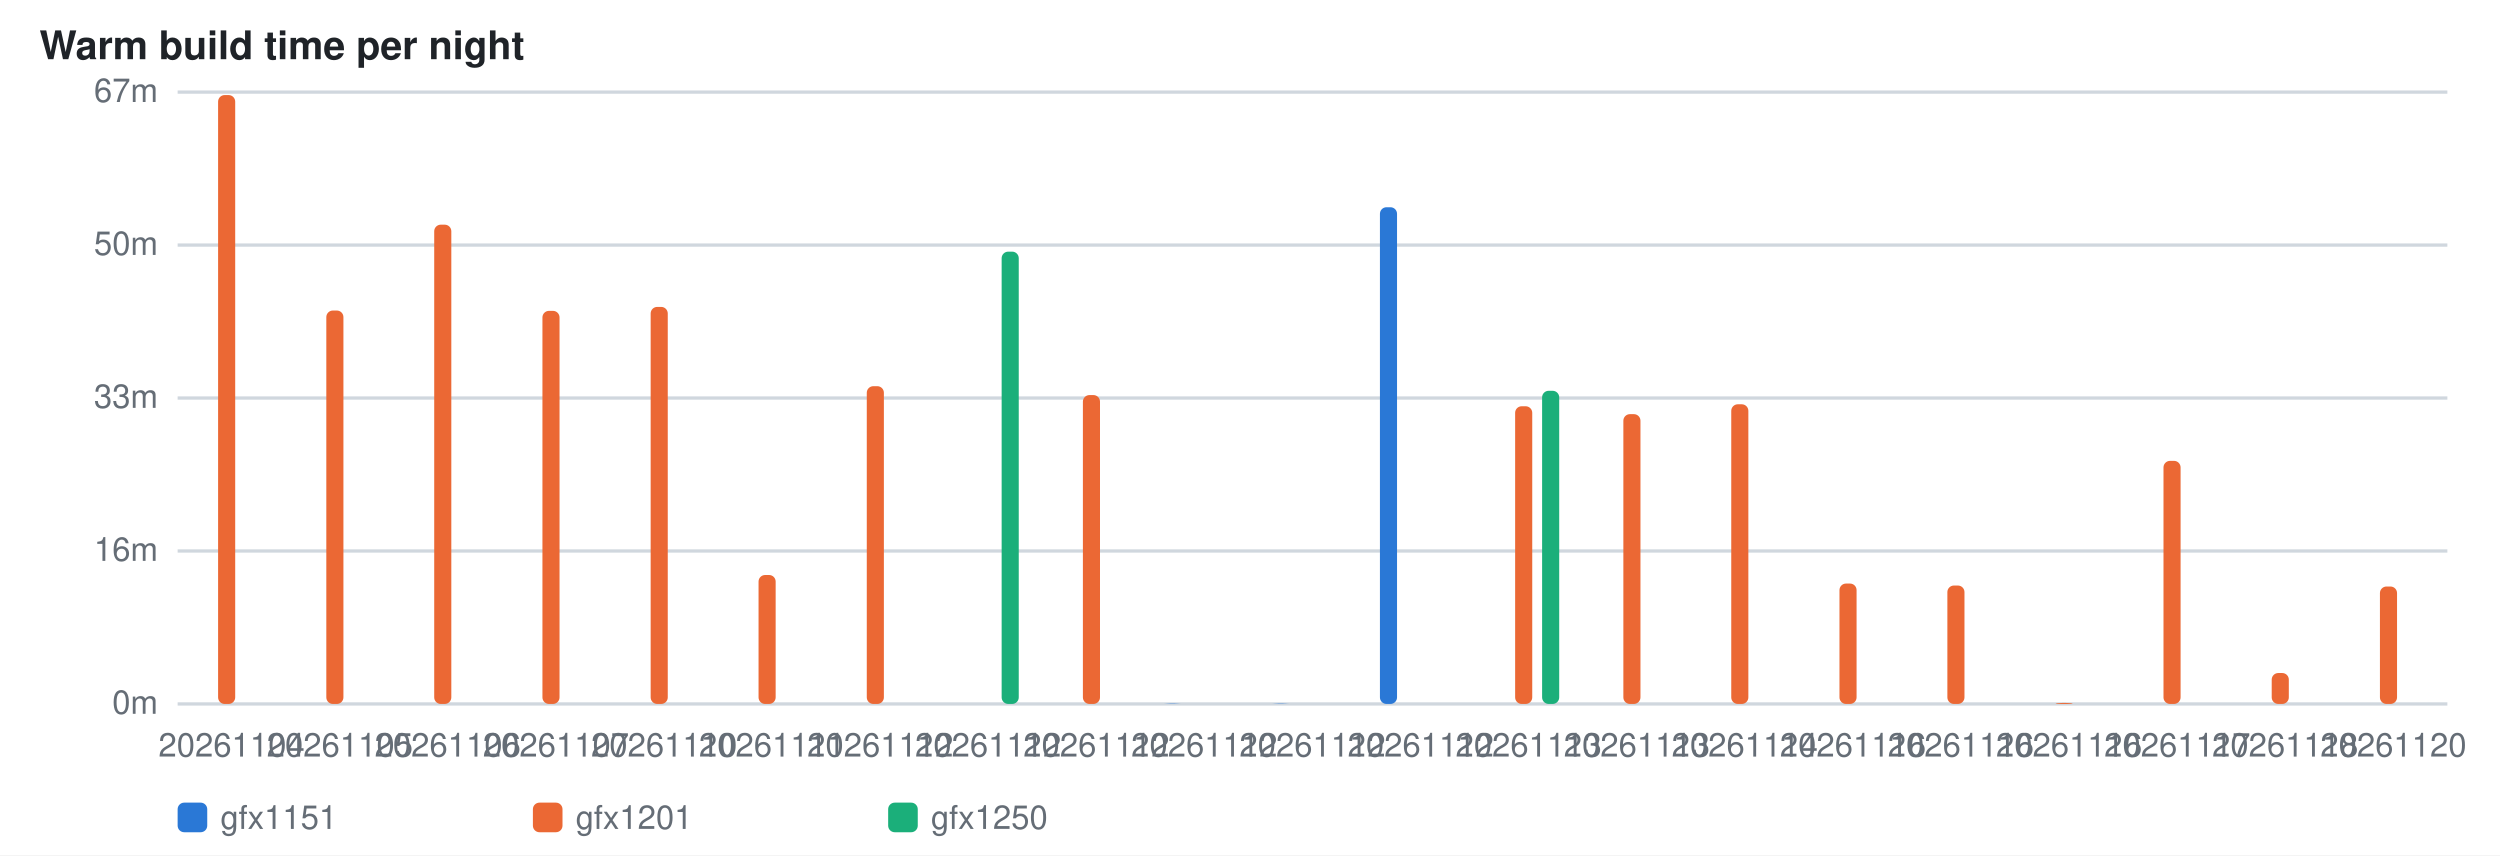
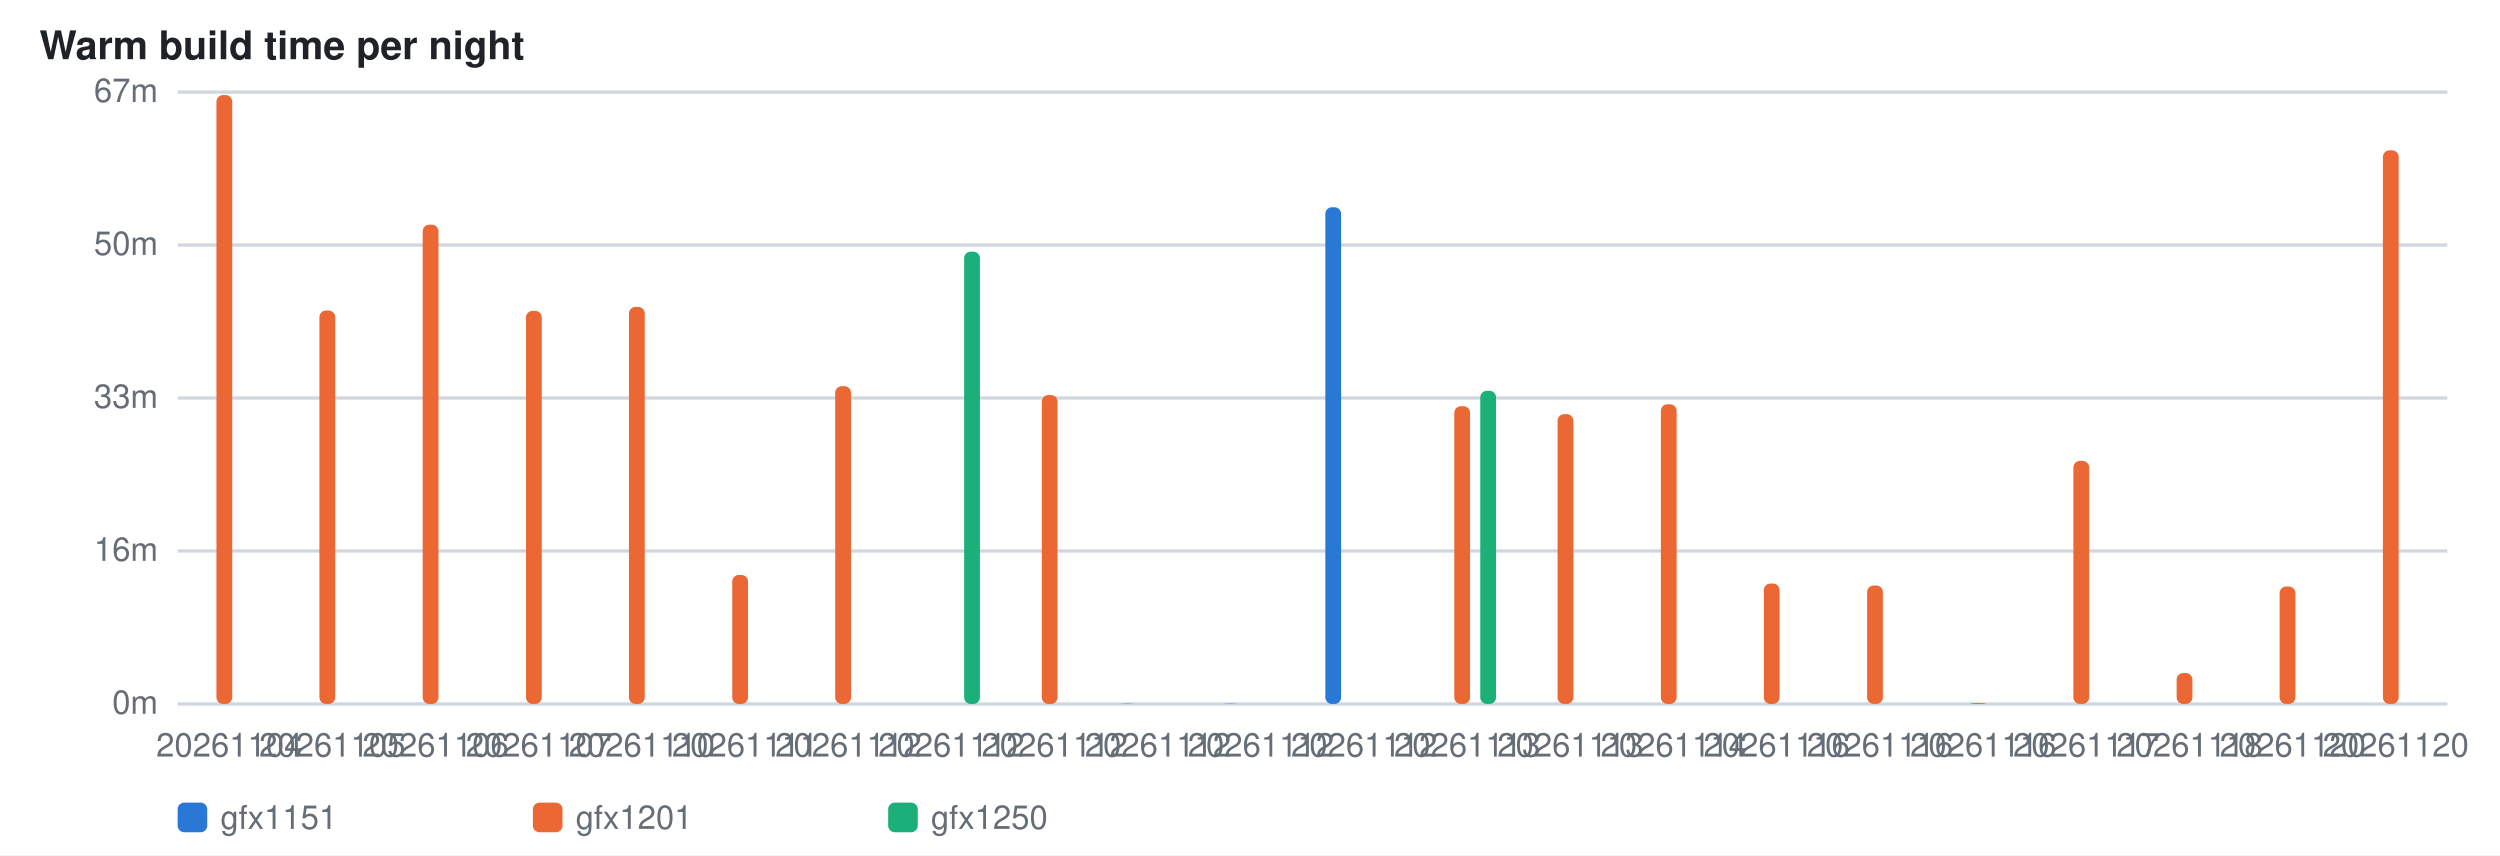
<svg xmlns="http://www.w3.org/2000/svg" width="760" height="260" viewBox="0 0 760 260" role="img" aria-label="Nightly warm build time per run">
  <style>  .s{fill:#fff} .i{fill:#1f2328} .i2{fill:#656d76}  .g{stroke:#d0d7de;stroke-width:1}  text{font-family:ui-sans-serif,-apple-system,Segoe UI,Helvetica,Arial,sans-serif}  .l{font-size:10px} .t{font-size:12px;font-weight:600}  @media (prefers-color-scheme: dark){    .s{fill:#0d1117} .i{fill:#e6edf3} .i2{fill:#8b949e}    .g{stroke:#30363d} }</style>
  <rect class="s" width="760" height="260" />
  <text class="i t" x="12" y="18">Warm build time per night</text>
  <line class="g" x1="54" y1="214.0" x2="744" y2="214.0" />
  <text class="i2 l" x="48" y="217.0" text-anchor="end">0m</text>
  <line class="g" x1="54" y1="167.5" x2="744" y2="167.5" />
  <text class="i2 l" x="48" y="170.5" text-anchor="end">16m</text>
  <line class="g" x1="54" y1="121.0" x2="744" y2="121.0" />
  <text class="i2 l" x="48" y="124.0" text-anchor="end">33m</text>
  <line class="g" x1="54" y1="74.5" x2="744" y2="74.5" />
  <text class="i2 l" x="48" y="77.5" text-anchor="end">50m</text>
  <line class="g" x1="54" y1="28.0" x2="744" y2="28.0" />
  <text class="i2 l" x="48" y="31.0" text-anchor="end">67m</text>
-   <rect x="66.3" y="28.9" width="5.2" height="185.1" rx="2" fill="#eb6834" />
-   <text class="i2 l" x="70.4" y="230" text-anchor="middle">20261104</text>
-   <rect x="99.2" y="94.4" width="5.2" height="119.6" rx="2" fill="#eb6834" />
-   <text class="i2 l" x="103.3" y="230" text-anchor="middle">20261105</text>
-   <rect x="132.0" y="68.3" width="5.2" height="145.7" rx="2" fill="#eb6834" />
-   <text class="i2 l" x="136.1" y="230" text-anchor="middle">20261106</text>
-   <rect x="164.9" y="94.5" width="5.2" height="119.5" rx="2" fill="#eb6834" />
-   <text class="i2 l" x="169.0" y="230" text-anchor="middle">20261107</text>
-   <rect x="197.8" y="93.3" width="5.2" height="120.7" rx="2" fill="#eb6834" />
-   <text class="i2 l" x="201.9" y="230" text-anchor="middle">20261110</text>
-   <rect x="230.6" y="174.8" width="5.2" height="39.2" rx="2" fill="#eb6834" />
-   <text class="i2 l" x="234.7" y="230" text-anchor="middle">20261111</text>
-   <rect x="263.5" y="117.4" width="5.2" height="96.6" rx="2" fill="#eb6834" />
-   <text class="i2 l" x="267.6" y="230" text-anchor="middle">20261112</text>
-   <rect x="304.5" y="76.5" width="5.2" height="137.5" rx="2" fill="#1baf7a" />
-   <text class="i2 l" x="300.4" y="230" text-anchor="middle">20261112</text>
-   <rect x="329.2" y="120.1" width="5.2" height="93.9" rx="2" fill="#eb6834" />
-   <text class="i2 l" x="333.3" y="230" text-anchor="middle">20261112</text>
-   <rect x="353.8" y="213.9" width="5.2" height="0.1" rx="2" fill="#2a78d6" />
-   <text class="i2 l" x="366.1" y="230" text-anchor="middle">20261112</text>
-   <rect x="386.7" y="213.9" width="5.2" height="0.1" rx="2" fill="#2a78d6" />
-   <text class="i2 l" x="399.0" y="230" text-anchor="middle">20261112</text>
-   <rect x="419.5" y="63.0" width="5.2" height="151.0" rx="2" fill="#2a78d6" />
-   <text class="i2 l" x="431.9" y="230" text-anchor="middle">20261112</text>
-   <rect x="460.6" y="123.5" width="5.2" height="90.5" rx="2" fill="#eb6834" />
-   <rect x="468.8" y="118.8" width="5.2" height="95.2" rx="2" fill="#1baf7a" />
-   <text class="i2 l" x="464.7" y="230" text-anchor="middle">20261113</text>
-   <rect x="493.5" y="125.9" width="5.2" height="88.1" rx="2" fill="#eb6834" />
-   <text class="i2 l" x="497.6" y="230" text-anchor="middle">20261113</text>
-   <rect x="526.3" y="122.9" width="5.2" height="91.1" rx="2" fill="#eb6834" />
-   <text class="i2 l" x="530.4" y="230" text-anchor="middle">20261114</text>
-   <rect x="559.2" y="177.4" width="5.2" height="36.6" rx="2" fill="#eb6834" />
-   <text class="i2 l" x="563.3" y="230" text-anchor="middle">20261116</text>
-   <rect x="592.0" y="178.0" width="5.2" height="36.0" rx="2" fill="#eb6834" />
-   <text class="i2 l" x="596.1" y="230" text-anchor="middle">20261116</text>
-   <rect x="624.9" y="213.7" width="5.2" height="0.3" rx="2" fill="#eb6834" />
-   <text class="i2 l" x="629.0" y="230" text-anchor="middle">20261116</text>
-   <rect x="657.7" y="140.1" width="5.2" height="73.9" rx="2" fill="#eb6834" />
-   <text class="i2 l" x="661.9" y="230" text-anchor="middle">20261117</text>
-   <rect x="690.6" y="204.6" width="5.2" height="9.4" rx="2" fill="#eb6834" />
-   <text class="i2 l" x="694.7" y="230" text-anchor="middle">20261118</text>
-   <rect x="723.5" y="178.3" width="5.2" height="35.7" rx="2" fill="#eb6834" />
-   <text class="i2 l" x="727.6" y="230" text-anchor="middle">20261120</text>
+   <rect x="65.8" y="28.9" width="4.8" height="185.1" rx="2" fill="#eb6834" />
+   <text class="i2 l" x="69.7" y="230" text-anchor="middle">20261104</text>
+   <rect x="97.1" y="94.4" width="4.8" height="119.6" rx="2" fill="#eb6834" />
+   <text class="i2 l" x="101.0" y="230" text-anchor="middle">20261105</text>
+   <rect x="128.5" y="68.3" width="4.8" height="145.7" rx="2" fill="#eb6834" />
+   <text class="i2 l" x="132.4" y="230" text-anchor="middle">20261106</text>
+   <rect x="159.9" y="94.5" width="4.8" height="119.5" rx="2" fill="#eb6834" />
+   <text class="i2 l" x="163.8" y="230" text-anchor="middle">20261107</text>
+   <rect x="191.2" y="93.3" width="4.8" height="120.7" rx="2" fill="#eb6834" />
+   <text class="i2 l" x="195.1" y="230" text-anchor="middle">20261110</text>
+   <rect x="222.6" y="174.8" width="4.8" height="39.2" rx="2" fill="#eb6834" />
+   <text class="i2 l" x="226.5" y="230" text-anchor="middle">20261111</text>
+   <rect x="253.9" y="117.4" width="4.8" height="96.6" rx="2" fill="#eb6834" />
+   <text class="i2 l" x="257.9" y="230" text-anchor="middle">20261112</text>
+   <rect x="293.1" y="76.5" width="4.8" height="137.5" rx="2" fill="#1baf7a" />
+   <text class="i2 l" x="289.2" y="230" text-anchor="middle">20261112</text>
+   <rect x="316.7" y="120.1" width="4.8" height="93.9" rx="2" fill="#eb6834" />
+   <text class="i2 l" x="320.6" y="230" text-anchor="middle">20261112</text>
+   <rect x="340.2" y="213.9" width="4.8" height="0.1" rx="2" fill="#2a78d6" />
+   <text class="i2 l" x="352.0" y="230" text-anchor="middle">20261112</text>
+   <rect x="371.6" y="213.9" width="4.8" height="0.1" rx="2" fill="#2a78d6" />
+   <text class="i2 l" x="383.3" y="230" text-anchor="middle">20261112</text>
+   <rect x="402.9" y="63.0" width="4.8" height="151.0" rx="2" fill="#2a78d6" />
+   <text class="i2 l" x="414.7" y="230" text-anchor="middle">20261112</text>
+   <rect x="442.1" y="123.5" width="4.8" height="90.5" rx="2" fill="#eb6834" />
+   <rect x="450.0" y="118.8" width="4.8" height="95.2" rx="2" fill="#1baf7a" />
+   <text class="i2 l" x="446.0" y="230" text-anchor="middle">20261113</text>
+   <rect x="473.5" y="125.9" width="4.8" height="88.1" rx="2" fill="#eb6834" />
+   <text class="i2 l" x="477.4" y="230" text-anchor="middle">20261113</text>
+   <rect x="504.9" y="122.9" width="4.8" height="91.1" rx="2" fill="#eb6834" />
+   <text class="i2 l" x="508.8" y="230" text-anchor="middle">20261114</text>
+   <rect x="536.2" y="177.4" width="4.8" height="36.6" rx="2" fill="#eb6834" />
+   <text class="i2 l" x="540.1" y="230" text-anchor="middle">20261116</text>
+   <rect x="567.6" y="178.0" width="4.8" height="36.0" rx="2" fill="#eb6834" />
+   <text class="i2 l" x="571.5" y="230" text-anchor="middle">20261116</text>
+   <rect x="598.9" y="213.7" width="4.8" height="0.3" rx="2" fill="#eb6834" />
+   <text class="i2 l" x="602.9" y="230" text-anchor="middle">20261116</text>
+   <rect x="630.3" y="140.1" width="4.8" height="73.9" rx="2" fill="#eb6834" />
+   <text class="i2 l" x="634.2" y="230" text-anchor="middle">20261117</text>
+   <rect x="661.7" y="204.6" width="4.8" height="9.4" rx="2" fill="#eb6834" />
+   <text class="i2 l" x="665.6" y="230" text-anchor="middle">20261118</text>
+   <rect x="693.0" y="178.3" width="4.8" height="35.7" rx="2" fill="#eb6834" />
+   <text class="i2 l" x="697.0" y="230" text-anchor="middle">20261120</text>
+   <rect x="724.4" y="45.7" width="4.8" height="168.3" rx="2" fill="#eb6834" />
+   <text class="i2 l" x="728.3" y="230" text-anchor="middle">20261120</text>
  <rect x="54" y="244" width="9" height="9" rx="2" fill="#2a78d6" />
  <text class="i2 l" x="67" y="252">gfx1151</text>
  <rect x="162" y="244" width="9" height="9" rx="2" fill="#eb6834" />
  <text class="i2 l" x="175" y="252">gfx1201</text>
  <rect x="270" y="244" width="9" height="9" rx="2" fill="#1baf7a" />
  <text class="i2 l" x="283" y="252">gfx1250</text>
</svg>
